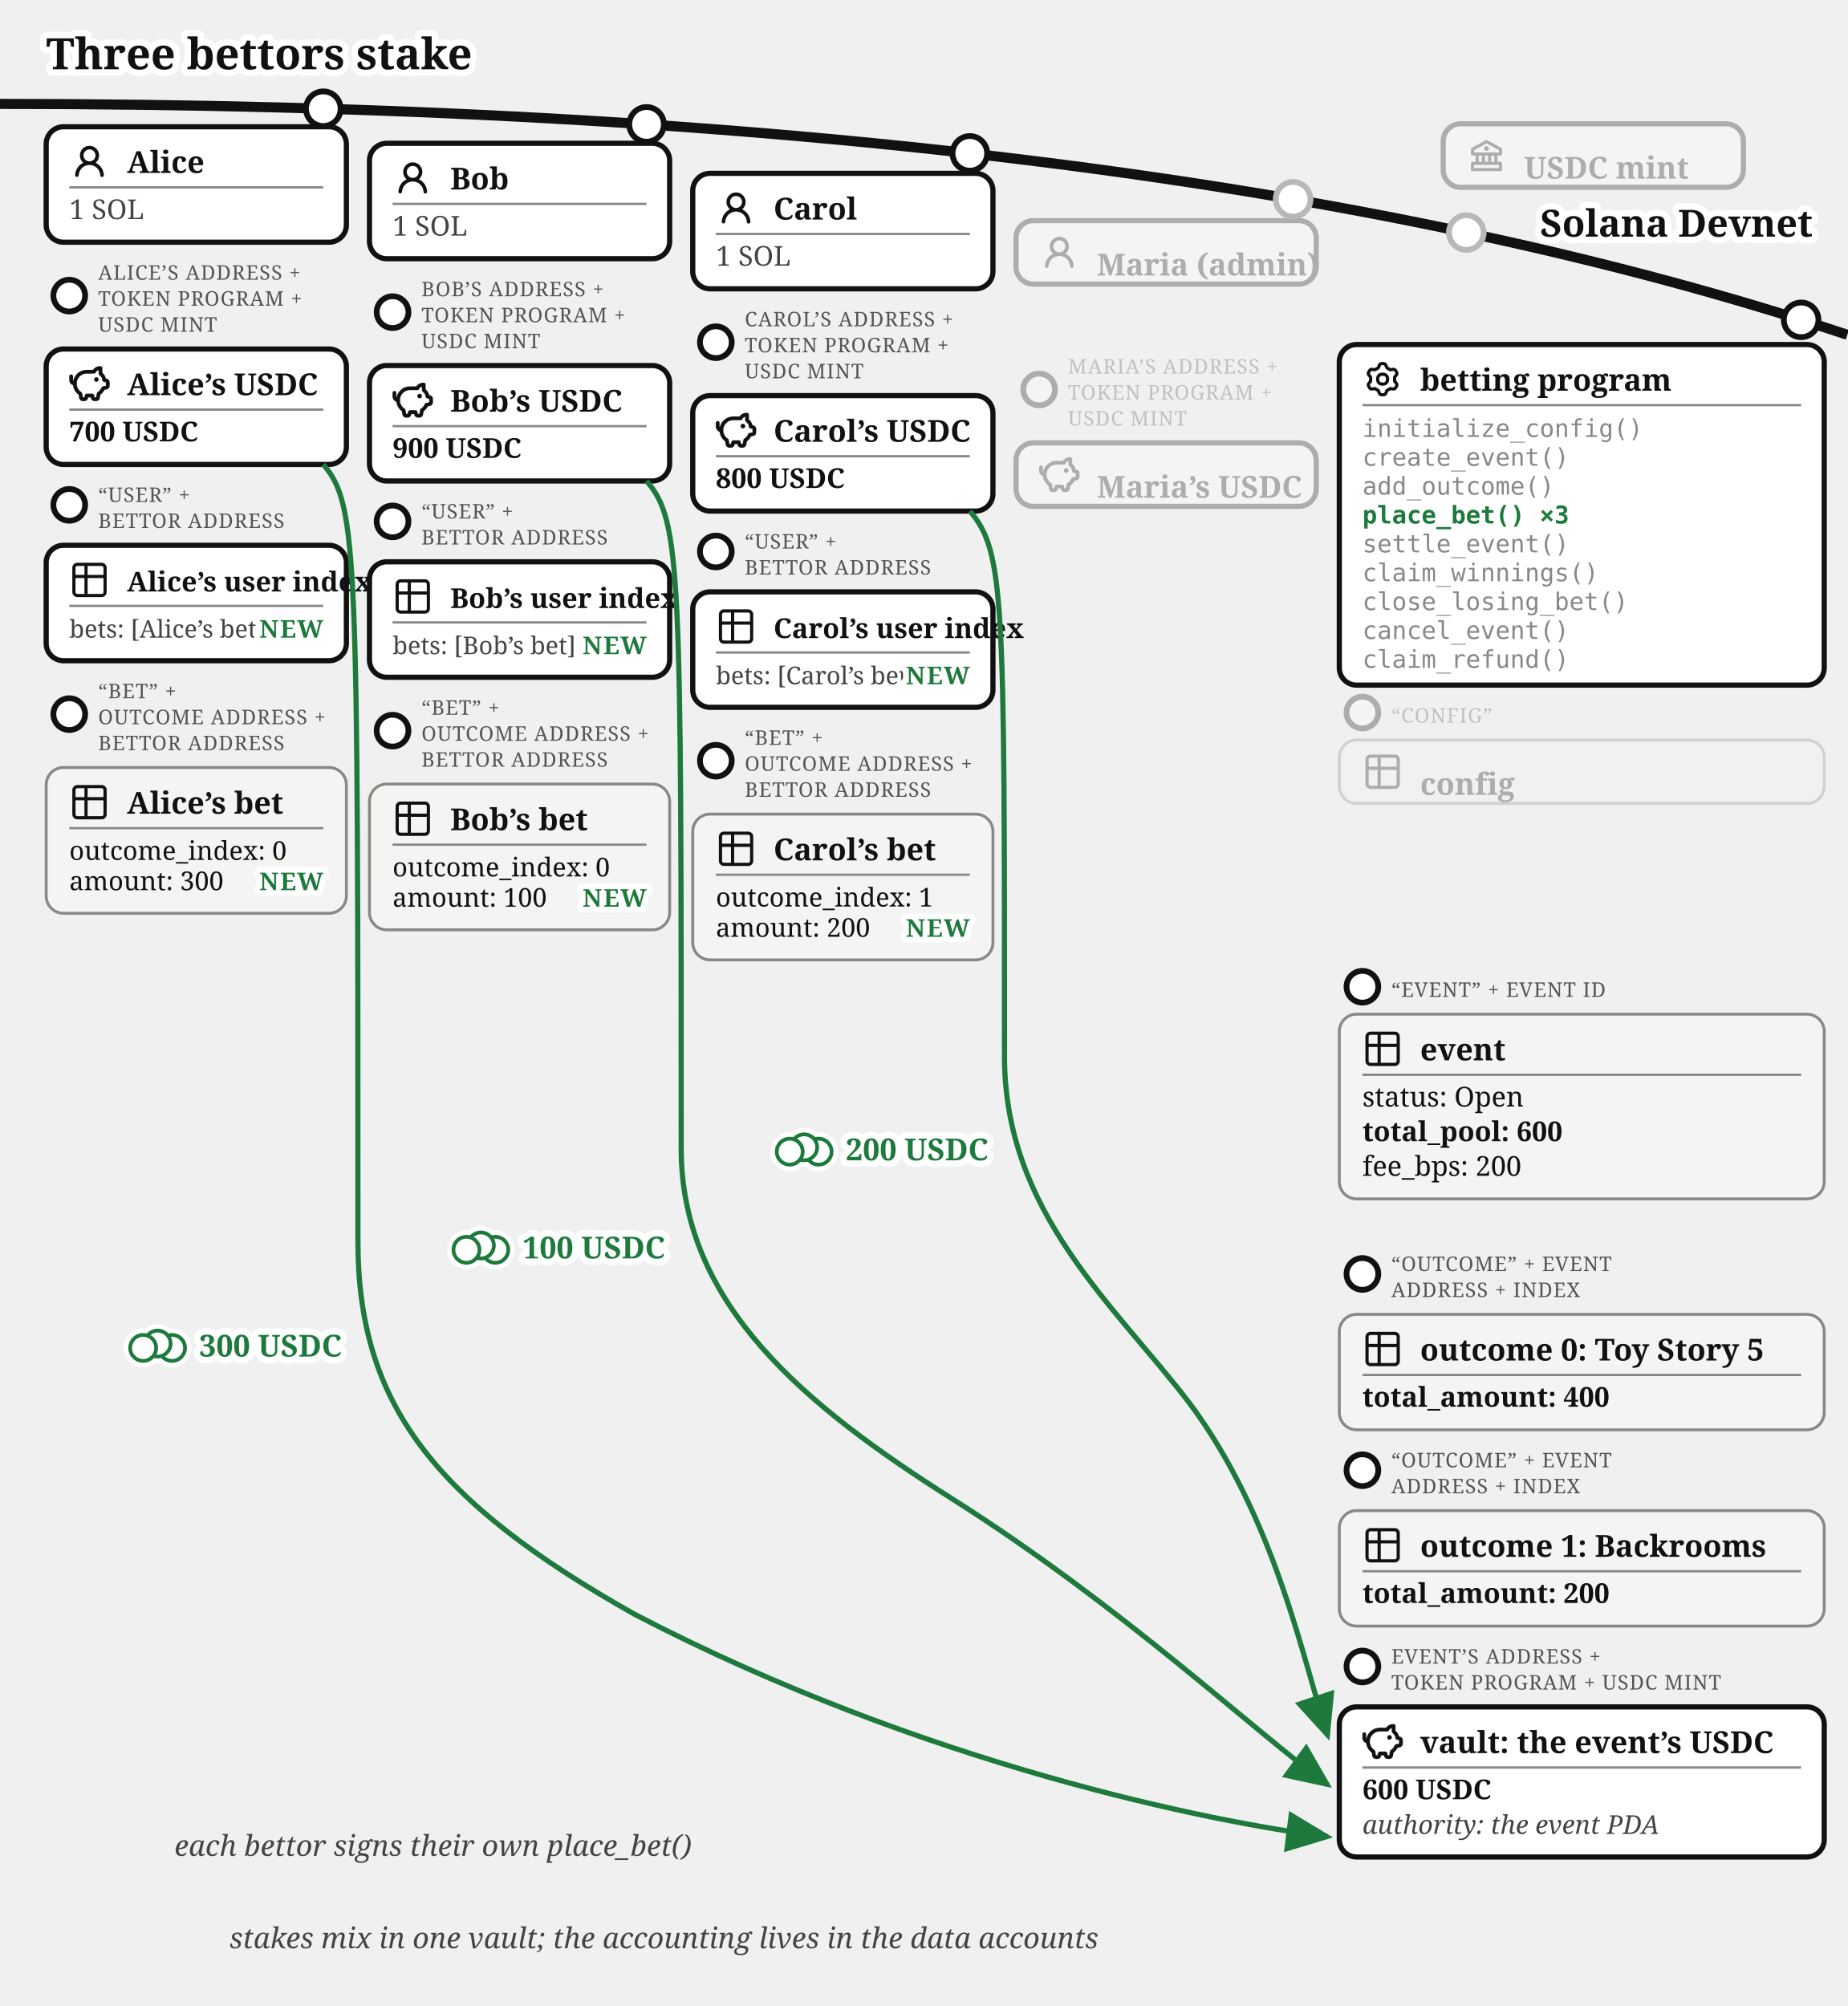
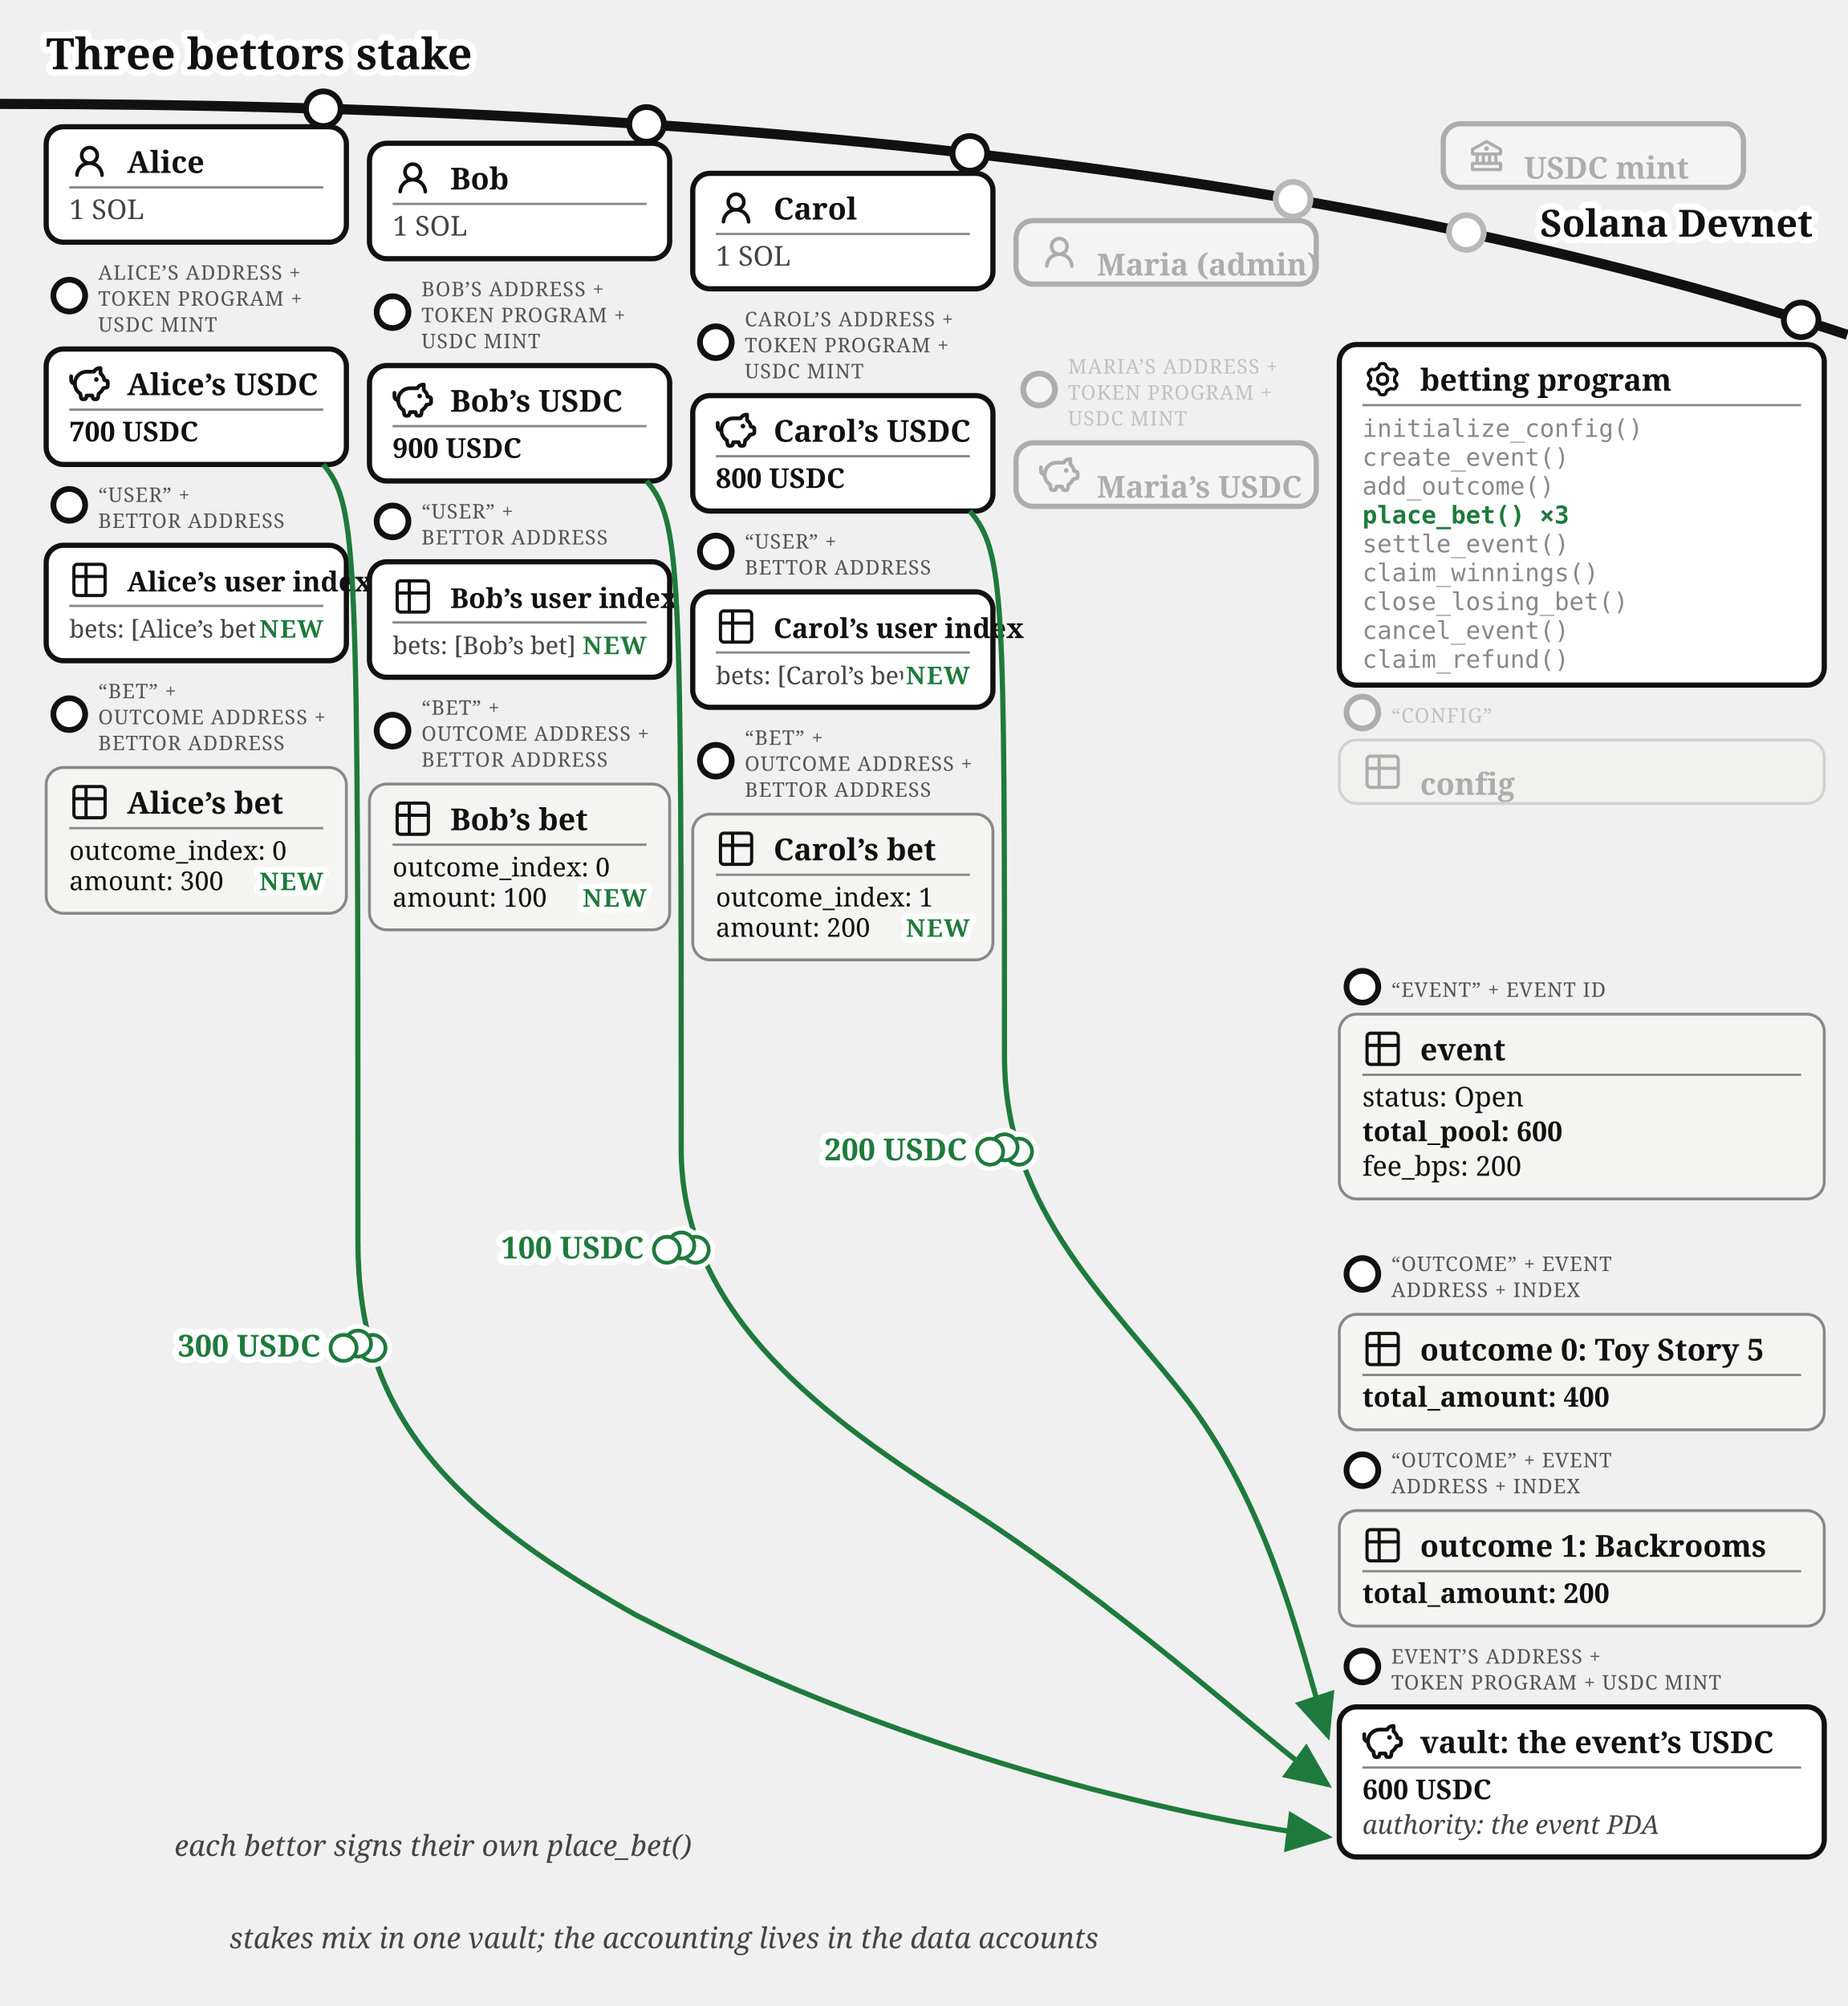
<svg xmlns="http://www.w3.org/2000/svg" viewBox="0 0 640 695" font-family="Gelasio, Georgia, serif" fill="#111">
  <text stroke="#fff" stroke-width="4.5" paint-order="stroke" stroke-linejoin="round" x="16" y="24" font-size="15" font-weight="bold">Three bettors stake</text>
  <defs>
    <marker id="betting-bets-arr" markerWidth="9" markerHeight="8" refX="8" refY="4" orient="auto">
      <path d="M0,0 L9,4 L0,8 z" fill="#1e7a3c" />
    </marker>
    <marker id="betting-bets-arr-g" markerWidth="9" markerHeight="8" refX="8" refY="4" orient="auto">
      <path d="M0,0 L9,4 L0,8 z" fill="#777" />
    </marker>
  </defs>
  <path d="M 0,36 Q 400,36 640,116" fill="none" stroke="#111" stroke-width="3.5" />
  <text stroke="#fff" stroke-width="4.5" paint-order="stroke" stroke-linejoin="round" x="628" y="82" font-size="13" font-weight="bold" fill="#111" text-anchor="end">Solana Devnet</text>
  <circle cx="508" cy="80.573" r="7" fill="#fff" />
  <g opacity="0.3">
    <circle cx="508" cy="80.573" r="6" fill="#fff" stroke="#111" stroke-width="2" />
    <rect x="500" y="42.893" width="104" height="22" rx="6" fill="#fff" stroke="#111" stroke-width="1.8" />
    <g transform="translate(508,46.8932)">
      <g transform="translate(0.52,0.519) scale(0.54)" fill="#111">
        <path d="m21.49 7.13l-9-5a.99.99 0 0 0-.97 0l-9.01 5C2.19 7.31 2 7.64 2 8v3c0 .55.45 1 1 1h2v4H3c-.55 0-1 .45-1 1v4c0 .55.45 1 1 1h18c.55 0 1-.45 1-1v-4c0-.55-.45-1-1-1h-2v-4h2c.55 0 1-.45 1-1V8a1 1 0 0 0-.51-.87M7 12h2v4H7zm6 0v4h-2v-4zm7 6v2H4v-2zm-3-2h-2v-4h2zm3-6H4V8.59l8-4.44l8 4.44z" />
        <path d="M12 6a1.5 1.5 0 1 0 0 3a1.5 1.5 0 1 0 0-3" />
      </g>
    </g>
    <text x="528" y="61.89" font-size="10.5" font-weight="bold">USDC mint</text>
  </g>
  <g>
    <circle cx="112" cy="37.663" r="6" fill="#fff" stroke="#111" stroke-width="2" />
    <rect x="16" y="43.917" width="104" height="40" rx="6" fill="#fff" stroke="#111" stroke-width="1.8" />
    <g transform="translate(24,48.9168)">
      <g transform="translate(0.36,0.767) scale(0.8301)" fill="#111">
        <path d="M10.561 8.073a6 6 0 0 1 3.432 5.142a.75.75 0 1 1-1.498.07a4.5 4.5 0 0 0-8.99 0a.75.75 0 0 1-1.498-.07a6 6 0 0 1 3.431-5.142a3.999 3.999 0 1 1 5.123 0M10.5 5a2.5 2.5 0 1 0-5 0a2.5 2.5 0 0 0 5 0" />
      </g>
    </g>
    <text x="44" y="59.917" font-size="10.5" font-weight="bold">Alice</text>
    <line x1="24" y1="64.917" x2="112" y2="64.917" stroke="#888" stroke-width="0.8" />
    <text x="24" y="75.917" font-size="9.5" fill="#444">1 SOL</text>
  </g>
  <g>
    <circle cx="24" cy="102.417" r="5.5" fill="#fff" stroke="#111" stroke-width="2" />
    <text x="34" y="96.917" font-size="7" letter-spacing="0.3" fill="#555">ALICE’S ADDRESS +</text>
    <text x="34" y="105.917" font-size="7" letter-spacing="0.3" fill="#555">TOKEN PROGRAM +</text>
    <text x="34" y="114.917" font-size="7" letter-spacing="0.3" fill="#555">USDC MINT</text>
    <rect x="16" y="120.917" width="104" height="40" rx="6" fill="#fff" stroke="#111" stroke-width="1.8" />
    <g transform="translate(24,125.917)">
      <g transform="translate(-0.624,-0.624) scale(0.6353)" fill="none" stroke="#111" stroke-linecap="round" stroke-linejoin="round" stroke-width="2.047">
        <path d="M14.5 5.5h-4A6.5 6.5 0 0 0 7 17.478l.288 1.738c.07.423.105.635.202.798a1 1 0 0 0 .49.416c.178.07.392.07.822.07c.397 0 .596 0 .764-.062a1 1 0 0 0 .479-.374c.1-.148.15-.34.246-.727l.209-.837h3l.21.837c.096.386.144.58.245.727a1 1 0 0 0 .479.374c.168.062.367.062.764.062c.43 0 .644 0 .821-.07a1 1 0 0 0 .49-.416c.098-.163.133-.375.203-.798L17 17.478a6.5 6.5 0 0 0 2.502-2.978l.89-.178c.77-.154 1.155-.231 1.381-.508c.227-.276.227-.669.227-1.453v-.3c0-.75 0-1.124-.212-1.396c-.212-.27-.575-.362-1.303-.544L20 10c0-1.5-1.167-2.833-2-3.5v-3h-.264c-1.37 0-2.623.774-3.236 2" />
        <path d="M15.875 9.75h-.125m.25 0a.25.25 0 1 1-.5 0a.25.25 0 0 1 .5 0M2 8v2a2 2 0 0 0 2 2" />
      </g>
    </g>
    <text x="44" y="136.917" font-size="10.5" font-weight="bold">Alice’s USDC</text>
    <line x1="24" y1="141.917" x2="112" y2="141.917" stroke="#888" stroke-width="0.8" />
    <text x="24" y="152.917" font-size="9.5" font-weight="bold">700 USDC</text>
  </g>
  <g>
    <circle cx="24" cy="174.917" r="5.5" fill="#fff" stroke="#111" stroke-width="2" />
    <text x="34" y="173.917" font-size="7" letter-spacing="0.3" fill="#555">“USER” +</text>
    <text x="34" y="182.917" font-size="7" letter-spacing="0.3" fill="#555">BETTOR ADDRESS</text>
    <rect x="16" y="188.917" width="104" height="40" rx="6" fill="#fff" stroke="#111" stroke-width="1.8" />
    <g transform="translate(24,193.917)">
      <g transform="translate(-0.195,-0.195) scale(0.6)" fill="none" stroke="#111" stroke-linecap="round" stroke-linejoin="round" stroke-width="1.843">
        <path d="M3 5a2 2 0 0 1 2-2h14a2 2 0 0 1 2 2v14a2 2 0 0 1-2 2H5a2 2 0 0 1-2-2zm0 5h18M10 3v18" />
      </g>
    </g>
    <text x="44" y="204.917" font-size="9.5" font-weight="bold">Alice’s user index</text>
    <line x1="24" y1="209.917" x2="112" y2="209.917" stroke="#888" stroke-width="0.8" />
    <text x="24" y="220.917" font-size="8.5" fill="#444">bets: [Alice’s bet]</text>
    <text stroke="#fff" stroke-width="4" paint-order="stroke" stroke-linejoin="round" x="112" y="220.917" font-size="8.5" font-weight="bold" letter-spacing="0.5" fill="#1e7a3c" text-anchor="end">NEW</text>
  </g>
  <g>
    <circle cx="24" cy="247.417" r="5.5" fill="#fff" stroke="#111" stroke-width="2" />
    <text x="34" y="241.917" font-size="7" letter-spacing="0.3" fill="#555">“BET” +</text>
    <text x="34" y="250.917" font-size="7" letter-spacing="0.3" fill="#555">OUTCOME ADDRESS +</text>
    <text x="34" y="259.917" font-size="7" letter-spacing="0.3" fill="#555">BETTOR ADDRESS</text>
    <rect x="16" y="265.917" width="104" height="50.5" rx="6" fill="#f4f4f2" stroke="#888" />
    <g transform="translate(24,270.917)">
      <g transform="translate(-0.195,-0.195) scale(0.6)" fill="none" stroke="#111" stroke-linecap="round" stroke-linejoin="round" stroke-width="1.843">
        <path d="M3 5a2 2 0 0 1 2-2h14a2 2 0 0 1 2 2v14a2 2 0 0 1-2 2H5a2 2 0 0 1-2-2zm0 5h18M10 3v18" />
      </g>
    </g>
    <text x="44" y="281.917" font-size="10.5" font-weight="bold">Alice’s bet</text>
    <line x1="24" y1="286.917" x2="112" y2="286.917" stroke="#888" stroke-width="0.8" />
    <text x="24" y="297.917" font-size="9">outcome_index: 0</text>
    <text x="24" y="308.417" font-size="9">amount: 300</text>
    <text stroke="#fff" stroke-width="4" paint-order="stroke" stroke-linejoin="round" x="112" y="308.417" font-size="8.5" font-weight="bold" letter-spacing="0.5" fill="#1e7a3c" text-anchor="end">NEW</text>
  </g>
  <g>
    <circle cx="224" cy="43.091" r="6" fill="#fff" stroke="#111" stroke-width="2" />
    <rect x="128" y="49.644" width="104" height="40" rx="6" fill="#fff" stroke="#111" stroke-width="1.8" />
    <g transform="translate(136,54.6439)">
      <g transform="translate(0.36,0.767) scale(0.8301)" fill="#111">
        <path d="M10.561 8.073a6 6 0 0 1 3.432 5.142a.75.75 0 1 1-1.498.07a4.5 4.5 0 0 0-8.99 0a.75.75 0 0 1-1.498-.07a6 6 0 0 1 3.431-5.142a3.999 3.999 0 1 1 5.123 0M10.5 5a2.5 2.5 0 1 0-5 0a2.5 2.5 0 0 0 5 0" />
      </g>
    </g>
    <text x="156" y="65.644" font-size="10.5" font-weight="bold">Bob</text>
    <line x1="136" y1="70.644" x2="224" y2="70.644" stroke="#888" stroke-width="0.8" />
    <text x="136" y="81.644" font-size="9.5" fill="#444">1 SOL</text>
  </g>
  <g>
    <circle cx="136" cy="108.144" r="5.5" fill="#fff" stroke="#111" stroke-width="2" />
    <text x="146" y="102.644" font-size="7" letter-spacing="0.3" fill="#555">BOB’S ADDRESS +</text>
    <text x="146" y="111.644" font-size="7" letter-spacing="0.3" fill="#555">TOKEN PROGRAM +</text>
    <text x="146" y="120.644" font-size="7" letter-spacing="0.3" fill="#555">USDC MINT</text>
    <rect x="128" y="126.644" width="104" height="40" rx="6" fill="#fff" stroke="#111" stroke-width="1.8" />
    <g transform="translate(136,131.644)">
      <g transform="translate(-0.624,-0.624) scale(0.6353)" fill="none" stroke="#111" stroke-linecap="round" stroke-linejoin="round" stroke-width="2.047">
        <path d="M14.5 5.5h-4A6.5 6.5 0 0 0 7 17.478l.288 1.738c.07.423.105.635.202.798a1 1 0 0 0 .49.416c.178.07.392.07.822.07c.397 0 .596 0 .764-.062a1 1 0 0 0 .479-.374c.1-.148.15-.34.246-.727l.209-.837h3l.21.837c.096.386.144.58.245.727a1 1 0 0 0 .479.374c.168.062.367.062.764.062c.43 0 .644 0 .821-.07a1 1 0 0 0 .49-.416c.098-.163.133-.375.203-.798L17 17.478a6.5 6.5 0 0 0 2.502-2.978l.89-.178c.77-.154 1.155-.231 1.381-.508c.227-.276.227-.669.227-1.453v-.3c0-.75 0-1.124-.212-1.396c-.212-.27-.575-.362-1.303-.544L20 10c0-1.5-1.167-2.833-2-3.5v-3h-.264c-1.37 0-2.623.774-3.236 2" />
        <path d="M15.875 9.75h-.125m.25 0a.25.25 0 1 1-.5 0a.25.25 0 0 1 .5 0M2 8v2a2 2 0 0 0 2 2" />
      </g>
    </g>
    <text x="156" y="142.644" font-size="10.5" font-weight="bold">Bob’s USDC</text>
    <line x1="136" y1="147.644" x2="224" y2="147.644" stroke="#888" stroke-width="0.8" />
    <text x="136" y="158.644" font-size="9.5" font-weight="bold">900 USDC</text>
  </g>
  <g>
    <circle cx="136" cy="180.644" r="5.5" fill="#fff" stroke="#111" stroke-width="2" />
    <text x="146" y="179.644" font-size="7" letter-spacing="0.3" fill="#555">“USER” +</text>
    <text x="146" y="188.644" font-size="7" letter-spacing="0.3" fill="#555">BETTOR ADDRESS</text>
    <rect x="128" y="194.644" width="104" height="40" rx="6" fill="#fff" stroke="#111" stroke-width="1.8" />
    <g transform="translate(136,199.644)">
      <g transform="translate(-0.195,-0.195) scale(0.6)" fill="none" stroke="#111" stroke-linecap="round" stroke-linejoin="round" stroke-width="1.843">
        <path d="M3 5a2 2 0 0 1 2-2h14a2 2 0 0 1 2 2v14a2 2 0 0 1-2 2H5a2 2 0 0 1-2-2zm0 5h18M10 3v18" />
      </g>
    </g>
    <text x="156" y="210.644" font-size="9.5" font-weight="bold">Bob’s user index</text>
    <line x1="136" y1="215.644" x2="224" y2="215.644" stroke="#888" stroke-width="0.8" />
    <text x="136" y="226.644" font-size="8.5" fill="#444">bets: [Bob’s bet]</text>
    <text stroke="#fff" stroke-width="4" paint-order="stroke" stroke-linejoin="round" x="224" y="226.644" font-size="8.5" font-weight="bold" letter-spacing="0.5" fill="#1e7a3c" text-anchor="end">NEW</text>
  </g>
  <g>
    <circle cx="136" cy="253.144" r="5.5" fill="#fff" stroke="#111" stroke-width="2" />
    <text x="146" y="247.644" font-size="7" letter-spacing="0.3" fill="#555">“BET” +</text>
    <text x="146" y="256.644" font-size="7" letter-spacing="0.3" fill="#555">OUTCOME ADDRESS +</text>
    <text x="146" y="265.644" font-size="7" letter-spacing="0.3" fill="#555">BETTOR ADDRESS</text>
    <rect x="128" y="271.644" width="104" height="50.5" rx="6" fill="#f4f4f2" stroke="#888" />
    <g transform="translate(136,276.644)">
      <g transform="translate(-0.195,-0.195) scale(0.6)" fill="none" stroke="#111" stroke-linecap="round" stroke-linejoin="round" stroke-width="1.843">
        <path d="M3 5a2 2 0 0 1 2-2h14a2 2 0 0 1 2 2v14a2 2 0 0 1-2 2H5a2 2 0 0 1-2-2zm0 5h18M10 3v18" />
      </g>
    </g>
    <text x="156" y="287.644" font-size="10.5" font-weight="bold">Bob’s bet</text>
    <line x1="136" y1="292.644" x2="224" y2="292.644" stroke="#888" stroke-width="0.8" />
    <text x="136" y="303.644" font-size="9">outcome_index: 0</text>
    <text x="136" y="314.144" font-size="9">amount: 100</text>
    <text stroke="#fff" stroke-width="4" paint-order="stroke" stroke-linejoin="round" x="224" y="314.144" font-size="8.5" font-weight="bold" letter-spacing="0.5" fill="#1e7a3c" text-anchor="end">NEW</text>
  </g>
  <g>
    <circle cx="336" cy="53.138" r="6" fill="#fff" stroke="#111" stroke-width="2" />
    <rect x="240" y="60.062" width="104" height="40" rx="6" fill="#fff" stroke="#111" stroke-width="1.8" />
    <g transform="translate(248,65.0617)">
      <g transform="translate(0.36,0.767) scale(0.8301)" fill="#111">
        <path d="M10.561 8.073a6 6 0 0 1 3.432 5.142a.75.75 0 1 1-1.498.07a4.5 4.5 0 0 0-8.99 0a.75.75 0 0 1-1.498-.07a6 6 0 0 1 3.431-5.142a3.999 3.999 0 1 1 5.123 0M10.5 5a2.5 2.5 0 1 0-5 0a2.5 2.5 0 0 0 5 0" />
      </g>
    </g>
    <text x="268" y="76.062" font-size="10.5" font-weight="bold">Carol</text>
    <line x1="248" y1="81.062" x2="336" y2="81.062" stroke="#888" stroke-width="0.8" />
    <text x="248" y="92.062" font-size="9.5" fill="#444">1 SOL</text>
  </g>
  <g>
    <circle cx="248" cy="118.562" r="5.5" fill="#fff" stroke="#111" stroke-width="2" />
    <text x="258" y="113.062" font-size="7" letter-spacing="0.3" fill="#555">CAROL’S ADDRESS +</text>
    <text x="258" y="122.062" font-size="7" letter-spacing="0.3" fill="#555">TOKEN PROGRAM +</text>
    <text x="258" y="131.062" font-size="7" letter-spacing="0.3" fill="#555">USDC MINT</text>
    <rect x="240" y="137.062" width="104" height="40" rx="6" fill="#fff" stroke="#111" stroke-width="1.8" />
    <g transform="translate(248,142.062)">
      <g transform="translate(-0.624,-0.624) scale(0.6353)" fill="none" stroke="#111" stroke-linecap="round" stroke-linejoin="round" stroke-width="2.047">
        <path d="M14.5 5.5h-4A6.5 6.5 0 0 0 7 17.478l.288 1.738c.07.423.105.635.202.798a1 1 0 0 0 .49.416c.178.07.392.07.822.07c.397 0 .596 0 .764-.062a1 1 0 0 0 .479-.374c.1-.148.15-.34.246-.727l.209-.837h3l.21.837c.096.386.144.58.245.727a1 1 0 0 0 .479.374c.168.062.367.062.764.062c.43 0 .644 0 .821-.07a1 1 0 0 0 .49-.416c.098-.163.133-.375.203-.798L17 17.478a6.5 6.5 0 0 0 2.502-2.978l.89-.178c.77-.154 1.155-.231 1.381-.508c.227-.276.227-.669.227-1.453v-.3c0-.75 0-1.124-.212-1.396c-.212-.27-.575-.362-1.303-.544L20 10c0-1.5-1.167-2.833-2-3.5v-3h-.264c-1.37 0-2.623.774-3.236 2" />
        <path d="M15.875 9.75h-.125m.25 0a.25.25 0 1 1-.5 0a.25.25 0 0 1 .5 0M2 8v2a2 2 0 0 0 2 2" />
      </g>
    </g>
    <text x="268" y="153.062" font-size="10.5" font-weight="bold">Carol’s USDC</text>
    <line x1="248" y1="158.062" x2="336" y2="158.062" stroke="#888" stroke-width="0.8" />
    <text x="248" y="169.062" font-size="9.5" font-weight="bold">800 USDC</text>
  </g>
  <g>
    <circle cx="248" cy="191.062" r="5.5" fill="#fff" stroke="#111" stroke-width="2" />
    <text x="258" y="190.062" font-size="7" letter-spacing="0.3" fill="#555">“USER” +</text>
    <text x="258" y="199.062" font-size="7" letter-spacing="0.3" fill="#555">BETTOR ADDRESS</text>
    <rect x="240" y="205.062" width="104" height="40" rx="6" fill="#fff" stroke="#111" stroke-width="1.8" />
    <g transform="translate(248,210.062)">
      <g transform="translate(-0.195,-0.195) scale(0.6)" fill="none" stroke="#111" stroke-linecap="round" stroke-linejoin="round" stroke-width="1.843">
        <path d="M3 5a2 2 0 0 1 2-2h14a2 2 0 0 1 2 2v14a2 2 0 0 1-2 2H5a2 2 0 0 1-2-2zm0 5h18M10 3v18" />
      </g>
    </g>
    <text x="268" y="221.062" font-size="9.5" font-weight="bold">Carol’s user index</text>
    <line x1="248" y1="226.062" x2="336" y2="226.062" stroke="#888" stroke-width="0.8" />
    <text x="248" y="237.062" font-size="8.5" fill="#444">bets: [Carol’s bet]</text>
    <text stroke="#fff" stroke-width="4" paint-order="stroke" stroke-linejoin="round" x="336" y="237.062" font-size="8.5" font-weight="bold" letter-spacing="0.5" fill="#1e7a3c" text-anchor="end">NEW</text>
  </g>
  <g>
    <circle cx="248" cy="263.562" r="5.5" fill="#fff" stroke="#111" stroke-width="2" />
    <text x="258" y="258.062" font-size="7" letter-spacing="0.3" fill="#555">“BET” +</text>
    <text x="258" y="267.062" font-size="7" letter-spacing="0.3" fill="#555">OUTCOME ADDRESS +</text>
    <text x="258" y="276.062" font-size="7" letter-spacing="0.3" fill="#555">BETTOR ADDRESS</text>
    <rect x="240" y="282.062" width="104" height="50.5" rx="6" fill="#f4f4f2" stroke="#888" />
    <g transform="translate(248,287.062)">
      <g transform="translate(-0.195,-0.195) scale(0.6)" fill="none" stroke="#111" stroke-linecap="round" stroke-linejoin="round" stroke-width="1.843">
        <path d="M3 5a2 2 0 0 1 2-2h14a2 2 0 0 1 2 2v14a2 2 0 0 1-2 2H5a2 2 0 0 1-2-2zm0 5h18M10 3v18" />
      </g>
    </g>
    <text x="268" y="298.062" font-size="10.5" font-weight="bold">Carol’s bet</text>
    <line x1="248" y1="303.062" x2="336" y2="303.062" stroke="#888" stroke-width="0.8" />
    <text x="248" y="314.062" font-size="9">outcome_index: 1</text>
    <text x="248" y="324.562" font-size="9">amount: 200</text>
    <text stroke="#fff" stroke-width="4" paint-order="stroke" stroke-linejoin="round" x="336" y="324.562" font-size="8.5" font-weight="bold" letter-spacing="0.5" fill="#1e7a3c" text-anchor="end">NEW</text>
  </g>
  <circle cx="448" cy="69.033" r="7" fill="#fff" />
  <g opacity="0.3">
    <circle cx="448" cy="69.033" r="6" fill="#fff" stroke="#111" stroke-width="2" />
    <rect x="352" y="76.436" width="104" height="22" rx="6" fill="#fff" stroke="#111" stroke-width="1.8" />
    <g transform="translate(360,80.4364)">
      <g transform="translate(0.36,0.767) scale(0.8301)" fill="#111">
        <path d="M10.561 8.073a6 6 0 0 1 3.432 5.142a.75.75 0 1 1-1.498.07a4.5 4.5 0 0 0-8.99 0a.75.75 0 0 1-1.498-.07a6 6 0 0 1 3.431-5.142a3.999 3.999 0 1 1 5.123 0M10.5 5a2.5 2.5 0 1 0-5 0a2.5 2.5 0 0 0 5 0" />
      </g>
    </g>
    <text x="380" y="95.44" font-size="10.5" font-weight="bold">Maria (admin)</text>
  </g>
  <g opacity="0.3">
    <circle cx="360" cy="134.936" r="5.5" fill="#fff" stroke="#111" stroke-width="2" />
    <text x="370" y="129.436" font-size="7" letter-spacing="0.3" fill="#555">MARIA’S ADDRESS +</text>
    <text x="370" y="138.436" font-size="7" letter-spacing="0.3" fill="#555">TOKEN PROGRAM +</text>
    <text x="370" y="147.436" font-size="7" letter-spacing="0.3" fill="#555">USDC MINT</text>
    <rect x="352" y="153.436" width="104" height="22" rx="6" fill="#fff" stroke="#111" stroke-width="1.8" />
    <g transform="translate(360,157.436)">
      <g transform="translate(-0.624,-0.624) scale(0.6353)" fill="none" stroke="#111" stroke-linecap="round" stroke-linejoin="round" stroke-width="2.047">
        <path d="M14.5 5.5h-4A6.5 6.5 0 0 0 7 17.478l.288 1.738c.07.423.105.635.202.798a1 1 0 0 0 .49.416c.178.07.392.07.822.07c.397 0 .596 0 .764-.062a1 1 0 0 0 .479-.374c.1-.148.15-.34.246-.727l.209-.837h3l.21.837c.096.386.144.58.245.727a1 1 0 0 0 .479.374c.168.062.367.062.764.062c.43 0 .644 0 .821-.07a1 1 0 0 0 .49-.416c.098-.163.133-.375.203-.798L17 17.478a6.5 6.5 0 0 0 2.502-2.978l.89-.178c.77-.154 1.155-.231 1.381-.508c.227-.276.227-.669.227-1.453v-.3c0-.75 0-1.124-.212-1.396c-.212-.27-.575-.362-1.303-.544L20 10c0-1.5-1.167-2.833-2-3.5v-3h-.264c-1.37 0-2.623.774-3.236 2" />
        <path d="M15.875 9.75h-.125m.25 0a.25.25 0 1 1-.5 0a.25.25 0 0 1 .5 0M2 8v2a2 2 0 0 0 2 2" />
      </g>
    </g>
    <text x="380" y="172.44" font-size="10.5" font-weight="bold">Maria’s USDC</text>
  </g>
  <g>
    <circle cx="624" cy="110.812" r="6" fill="#fff" stroke="#111" stroke-width="2" />
    <rect x="464" y="119.37" width="168" height="118" rx="6" fill="#fff" stroke="#111" stroke-width="1.8" />
    <g transform="translate(472,124.37)">
      <g transform="translate(0.951,0.952) scale(0.864)" fill="none" stroke="#111" stroke-linecap="round" stroke-linejoin="round" stroke-width="1.28">
        <path d="M11.808 7.727c0 .05.017.1.048.14l.667.84a.96.96 0 0 1 .082 1.08l-.392.676a.96.96 0 0 1-.975.47l-1.063-.16a.23.23 0 0 0-.145.027l-1.26.727a.23.23 0 0 0-.096.112l-.392 1a.96.96 0 0 1-.893.611h-.782a.96.96 0 0 1-.893-.61l-.392-1a.23.23 0 0 0-.096-.113L3.967 10.8a.23.23 0 0 0-.145-.028l-1.063.162a.96.96 0 0 1-.976-.47l-.39-.677a.96.96 0 0 1 .08-1.08l.67-.84a.22.22 0 0 0 .05-.14V6.273c0-.05-.018-.1-.05-.14l-.67-.84a.96.96 0 0 1-.08-1.08l.39-.676a.96.96 0 0 1 .976-.47l1.06.16a.23.23 0 0 0 .145-.027l1.262-.73a.23.23 0 0 0 .096-.113l.394-.996A.96.96 0 0 1 6.61.75h.784a.96.96 0 0 1 .893.61l.392.997q.028.075.096.116l1.26.727a.23.23 0 0 0 .145.028l1.062-.162a.96.96 0 0 1 .976.47l.391.677a.96.96 0 0 1-.081 1.08l-.67.84a.22.22 0 0 0-.049.14v1.454Z" />
        <path d="M7 8.996c1.277 0 1.996-.719 1.996-1.996S8.277 5.004 7 5.004S5.004 5.723 5.004 7S5.723 8.996 7 8.996" />
      </g>
    </g>
    <text x="492" y="135.37" font-size="10.5" font-weight="bold">betting program</text>
    <line x1="472" y1="140.37" x2="624" y2="140.37" stroke="#888" stroke-width="0.8" />
    <text x="472" y="151.37" font-size="8.5" font-family="'DejaVu Sans Mono', Menlo, monospace" fill="#888">initialize_config()</text>
    <text x="472" y="161.37" font-size="8.5" font-family="'DejaVu Sans Mono', Menlo, monospace" fill="#888">create_event()</text>
    <text x="472" y="171.37" font-size="8.5" font-family="'DejaVu Sans Mono', Menlo, monospace" fill="#888">add_outcome()</text>
    <text x="472" y="181.37" font-size="8.5" font-family="'DejaVu Sans Mono', Menlo, monospace" font-weight="bold" fill="#1e7a3c">place_bet() ×3</text>
    <text x="472" y="191.37" font-size="8.5" font-family="'DejaVu Sans Mono', Menlo, monospace" fill="#888">settle_event()</text>
    <text x="472" y="201.37" font-size="8.5" font-family="'DejaVu Sans Mono', Menlo, monospace" fill="#888">claim_winnings()</text>
    <text x="472" y="211.37" font-size="8.5" font-family="'DejaVu Sans Mono', Menlo, monospace" fill="#888">close_losing_bet()</text>
    <text x="472" y="221.37" font-size="8.5" font-family="'DejaVu Sans Mono', Menlo, monospace" fill="#888">cancel_event()</text>
    <text x="472" y="231.37" font-size="8.5" font-family="'DejaVu Sans Mono', Menlo, monospace" fill="#888">claim_refund()</text>
  </g>
  <g opacity="0.3">
    <circle cx="472" cy="246.87" r="5.5" fill="#fff" stroke="#111" stroke-width="2" />
    <text x="482" y="250.37" font-size="7" letter-spacing="0.3" fill="#555">“CONFIG”</text>
    <rect x="464" y="256.37" width="168" height="22" rx="6" fill="#f4f4f2" stroke="#888" />
    <g transform="translate(472,260.37)">
      <g transform="translate(-0.195,-0.195) scale(0.6)" fill="none" stroke="#111" stroke-linecap="round" stroke-linejoin="round" stroke-width="1.843">
        <path d="M3 5a2 2 0 0 1 2-2h14a2 2 0 0 1 2 2v14a2 2 0 0 1-2 2H5a2 2 0 0 1-2-2zm0 5h18M10 3v18" />
      </g>
    </g>
    <text x="492" y="275.37" font-size="10.5" font-weight="bold">config</text>
  </g>
  <g>
    <circle cx="472" cy="341.87" r="5.5" fill="#fff" stroke="#111" stroke-width="2" />
    <text x="482" y="345.37" font-size="7" letter-spacing="0.3" fill="#555">“EVENT” + EVENT ID</text>
    <rect x="464" y="351.37" width="168" height="64" rx="6" fill="#f4f4f2" stroke="#888" />
    <g transform="translate(472,356.37)">
      <g transform="translate(-0.195,-0.195) scale(0.6)" fill="none" stroke="#111" stroke-linecap="round" stroke-linejoin="round" stroke-width="1.843">
        <path d="M3 5a2 2 0 0 1 2-2h14a2 2 0 0 1 2 2v14a2 2 0 0 1-2 2H5a2 2 0 0 1-2-2zm0 5h18M10 3v18" />
      </g>
    </g>
    <text x="492" y="367.37" font-size="10.5" font-weight="bold">event</text>
    <line x1="472" y1="372.37" x2="624" y2="372.37" stroke="#888" stroke-width="0.8" />
    <text x="472" y="383.37" font-size="9.5">status: Open</text>
    <text x="472" y="395.37" font-size="9.5" font-weight="bold">total_pool: 600</text>
    <text x="472" y="407.37" font-size="9.5">fee_bps: 200</text>
  </g>
  <g>
    <circle cx="472" cy="441.37" r="5.5" fill="#fff" stroke="#111" stroke-width="2" />
    <text x="482" y="440.37" font-size="7" letter-spacing="0.3" fill="#555">“OUTCOME” + EVENT</text>
    <text x="482" y="449.37" font-size="7" letter-spacing="0.3" fill="#555">ADDRESS + INDEX</text>
    <rect x="464" y="455.37" width="168" height="40" rx="6" fill="#f4f4f2" stroke="#888" />
    <g transform="translate(472,460.37)">
      <g transform="translate(-0.195,-0.195) scale(0.6)" fill="none" stroke="#111" stroke-linecap="round" stroke-linejoin="round" stroke-width="1.843">
        <path d="M3 5a2 2 0 0 1 2-2h14a2 2 0 0 1 2 2v14a2 2 0 0 1-2 2H5a2 2 0 0 1-2-2zm0 5h18M10 3v18" />
      </g>
    </g>
    <text x="492" y="471.37" font-size="10.5" font-weight="bold">outcome 0: Toy Story 5</text>
    <line x1="472" y1="476.37" x2="624" y2="476.37" stroke="#888" stroke-width="0.8" />
    <text x="472" y="487.37" font-size="9.5" font-weight="bold">total_amount: 400</text>
  </g>
  <g>
    <circle cx="472" cy="509.37" r="5.5" fill="#fff" stroke="#111" stroke-width="2" />
    <text x="482" y="508.37" font-size="7" letter-spacing="0.3" fill="#555">“OUTCOME” + EVENT</text>
    <text x="482" y="517.37" font-size="7" letter-spacing="0.3" fill="#555">ADDRESS + INDEX</text>
    <rect x="464" y="523.37" width="168" height="40" rx="6" fill="#f4f4f2" stroke="#888" />
    <g transform="translate(472,528.37)">
      <g transform="translate(-0.195,-0.195) scale(0.6)" fill="none" stroke="#111" stroke-linecap="round" stroke-linejoin="round" stroke-width="1.843">
        <path d="M3 5a2 2 0 0 1 2-2h14a2 2 0 0 1 2 2v14a2 2 0 0 1-2 2H5a2 2 0 0 1-2-2zm0 5h18M10 3v18" />
      </g>
    </g>
    <text x="492" y="539.37" font-size="10.5" font-weight="bold">outcome 1: Backrooms</text>
    <line x1="472" y1="544.37" x2="624" y2="544.37" stroke="#888" stroke-width="0.8" />
    <text x="472" y="555.37" font-size="9.5" font-weight="bold">total_amount: 200</text>
  </g>
  <g>
    <circle cx="472" cy="577.37" r="5.5" fill="#fff" stroke="#111" stroke-width="2" />
    <text x="482" y="576.37" font-size="7" letter-spacing="0.3" fill="#555">EVENT’S ADDRESS +</text>
    <text x="482" y="585.37" font-size="7" letter-spacing="0.3" fill="#555">TOKEN PROGRAM + USDC MINT</text>
    <rect x="464" y="591.37" width="168" height="52" rx="6" fill="#fff" stroke="#111" stroke-width="1.8" />
    <g transform="translate(472,596.37)">
      <g transform="translate(-0.624,-0.624) scale(0.6353)" fill="none" stroke="#111" stroke-linecap="round" stroke-linejoin="round" stroke-width="2.047">
        <path d="M14.5 5.5h-4A6.5 6.5 0 0 0 7 17.478l.288 1.738c.07.423.105.635.202.798a1 1 0 0 0 .49.416c.178.07.392.07.822.07c.397 0 .596 0 .764-.062a1 1 0 0 0 .479-.374c.1-.148.15-.34.246-.727l.209-.837h3l.21.837c.096.386.144.58.245.727a1 1 0 0 0 .479.374c.168.062.367.062.764.062c.43 0 .644 0 .821-.07a1 1 0 0 0 .49-.416c.098-.163.133-.375.203-.798L17 17.478a6.5 6.5 0 0 0 2.502-2.978l.89-.178c.77-.154 1.155-.231 1.381-.508c.227-.276.227-.669.227-1.453v-.3c0-.75 0-1.124-.212-1.396c-.212-.27-.575-.362-1.303-.544L20 10c0-1.5-1.167-2.833-2-3.5v-3h-.264c-1.37 0-2.623.774-3.236 2" />
        <path d="M15.875 9.75h-.125m.25 0a.25.25 0 1 1-.5 0a.25.25 0 0 1 .5 0M2 8v2a2 2 0 0 0 2 2" />
      </g>
    </g>
    <text x="492" y="607.37" font-size="10.5" font-weight="bold">vault: the event’s USDC</text>
    <line x1="472" y1="612.37" x2="624" y2="612.37" stroke="#888" stroke-width="0.8" />
    <text x="472" y="623.37" font-size="9.5" font-weight="bold">600 USDC</text>
    <text x="472" y="635.37" font-size="9" font-style="italic" fill="#444">authority: the event PDA</text>
  </g>
  <path d="M 112,160.917 C 124,174.917 124,190.917 124,430 C 124,486 150,520 220,559.37 C 320,611.37 420,631.37 460,636.37" fill="none" stroke="#1e7a3c" stroke-width="1.8" marker-end="url(#betting-bets-arr)" />
  <path d="M 224,166.644 C 236,180.644 236,196.644 236,398 C 236,452 279.212,487.212 330,519.37 C 389.117,556.802 434,599.37 460,618.37" fill="none" stroke="#1e7a3c" stroke-width="1.8" marker-end="url(#betting-bets-arr)" />
  <path d="M 336,177.062 C 348,191.062 348,207.062 348,366 C 348,420 386,452 412,486 C 442,526 452,577.37 460,601.37" fill="none" stroke="#1e7a3c" stroke-width="1.8" marker-end="url(#betting-bets-arr)" />
-   <text stroke="#fff" stroke-width="4.5" paint-order="stroke" stroke-linejoin="round" x="69.04" y="470" font-size="10.5" font-weight="bold" fill="#1e7a3c">300 USDC</text>
-   <text stroke="#fff" stroke-width="4.5" paint-order="stroke" stroke-linejoin="round" x="181.04" y="436" font-size="10.5" font-weight="bold" fill="#1e7a3c">100 USDC</text>
-   <text stroke="#fff" stroke-width="4.5" paint-order="stroke" stroke-linejoin="round" x="293.04" y="402" font-size="10.5" font-weight="bold" fill="#1e7a3c">200 USDC</text>
+   <text text-anchor="end" stroke="#fff" stroke-width="4.5" paint-order="stroke" stroke-linejoin="round" x="111.04" y="470" font-size="10.5" font-weight="bold" fill="#1e7a3c">300 USDC</text>
+   <text text-anchor="end" stroke="#fff" stroke-width="4.5" paint-order="stroke" stroke-linejoin="round" x="223.04" y="436" font-size="10.5" font-weight="bold" fill="#1e7a3c">100 USDC</text>
+   <text text-anchor="end" stroke="#fff" stroke-width="4.5" paint-order="stroke" stroke-linejoin="round" x="335.04" y="402" font-size="10.5" font-weight="bold" fill="#1e7a3c">200 USDC</text>
  <text x="150" y="643" font-size="10" fill="#444" font-style="italic" text-anchor="middle">each bettor signs their own place_bet()</text>
  <text x="230" y="675" font-size="10" fill="#444" font-style="italic" text-anchor="middle">stakes mix in one vault; the accounting lives in the data accounts</text>
-   <g class="coin" transform="translate(54.6,465.5)" fill="#fff">
+   <g class="coin" transform="translate(124.04,465.5)" fill="#fff">
    <g stroke="#fff" stroke-width="4.5">
      <circle cx="5" cy="1.5" r="4.5" />
      <circle cx="0" cy="0" r="4.5" />
      <circle cx="-5" cy="1.5" r="4.5" />
    </g>
    <g stroke="#1e7a3c" stroke-width="1.3">
      <circle cx="5" cy="1.5" r="4.5" />
      <circle cx="0" cy="0" r="4.5" />
      <circle cx="-5" cy="1.5" r="4.5" />
    </g>
  </g>
-   <g class="coin" transform="translate(166.6,431.5)" fill="#fff">
+   <g class="coin" transform="translate(236.04,431.5)" fill="#fff">
    <g stroke="#fff" stroke-width="4.5">
      <circle cx="5" cy="1.5" r="4.5" />
      <circle cx="0" cy="0" r="4.5" />
      <circle cx="-5" cy="1.5" r="4.5" />
    </g>
    <g stroke="#1e7a3c" stroke-width="1.3">
      <circle cx="5" cy="1.5" r="4.5" />
      <circle cx="0" cy="0" r="4.5" />
      <circle cx="-5" cy="1.5" r="4.5" />
    </g>
  </g>
-   <g class="coin" transform="translate(278.6,397.5)" fill="#fff">
+   <g class="coin" transform="translate(348.04,397.5)" fill="#fff">
    <g stroke="#fff" stroke-width="4.5">
      <circle cx="5" cy="1.5" r="4.5" />
      <circle cx="0" cy="0" r="4.5" />
      <circle cx="-5" cy="1.5" r="4.5" />
    </g>
    <g stroke="#1e7a3c" stroke-width="1.3">
      <circle cx="5" cy="1.5" r="4.5" />
      <circle cx="0" cy="0" r="4.5" />
      <circle cx="-5" cy="1.5" r="4.5" />
    </g>
  </g>
</svg>
